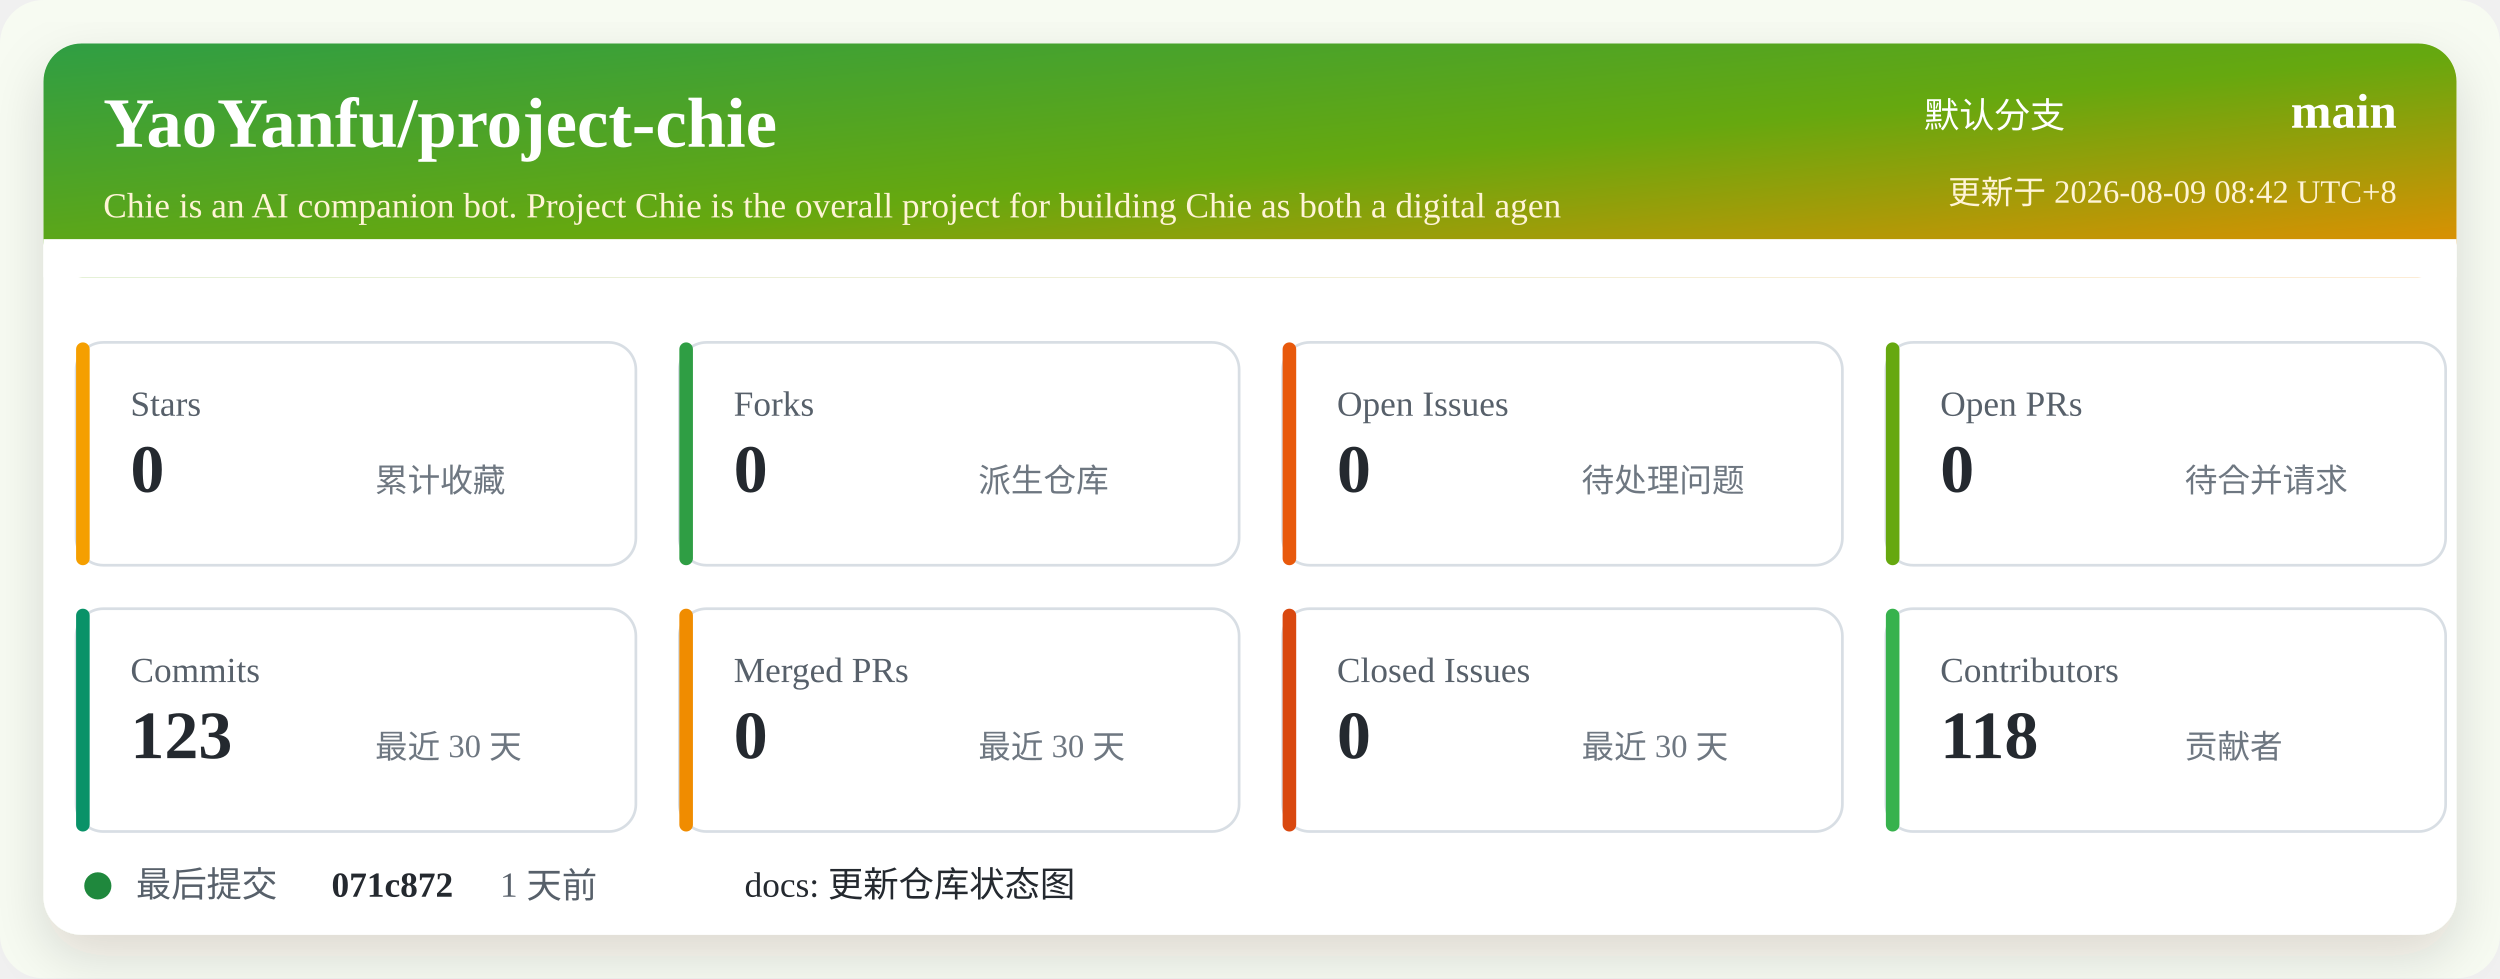
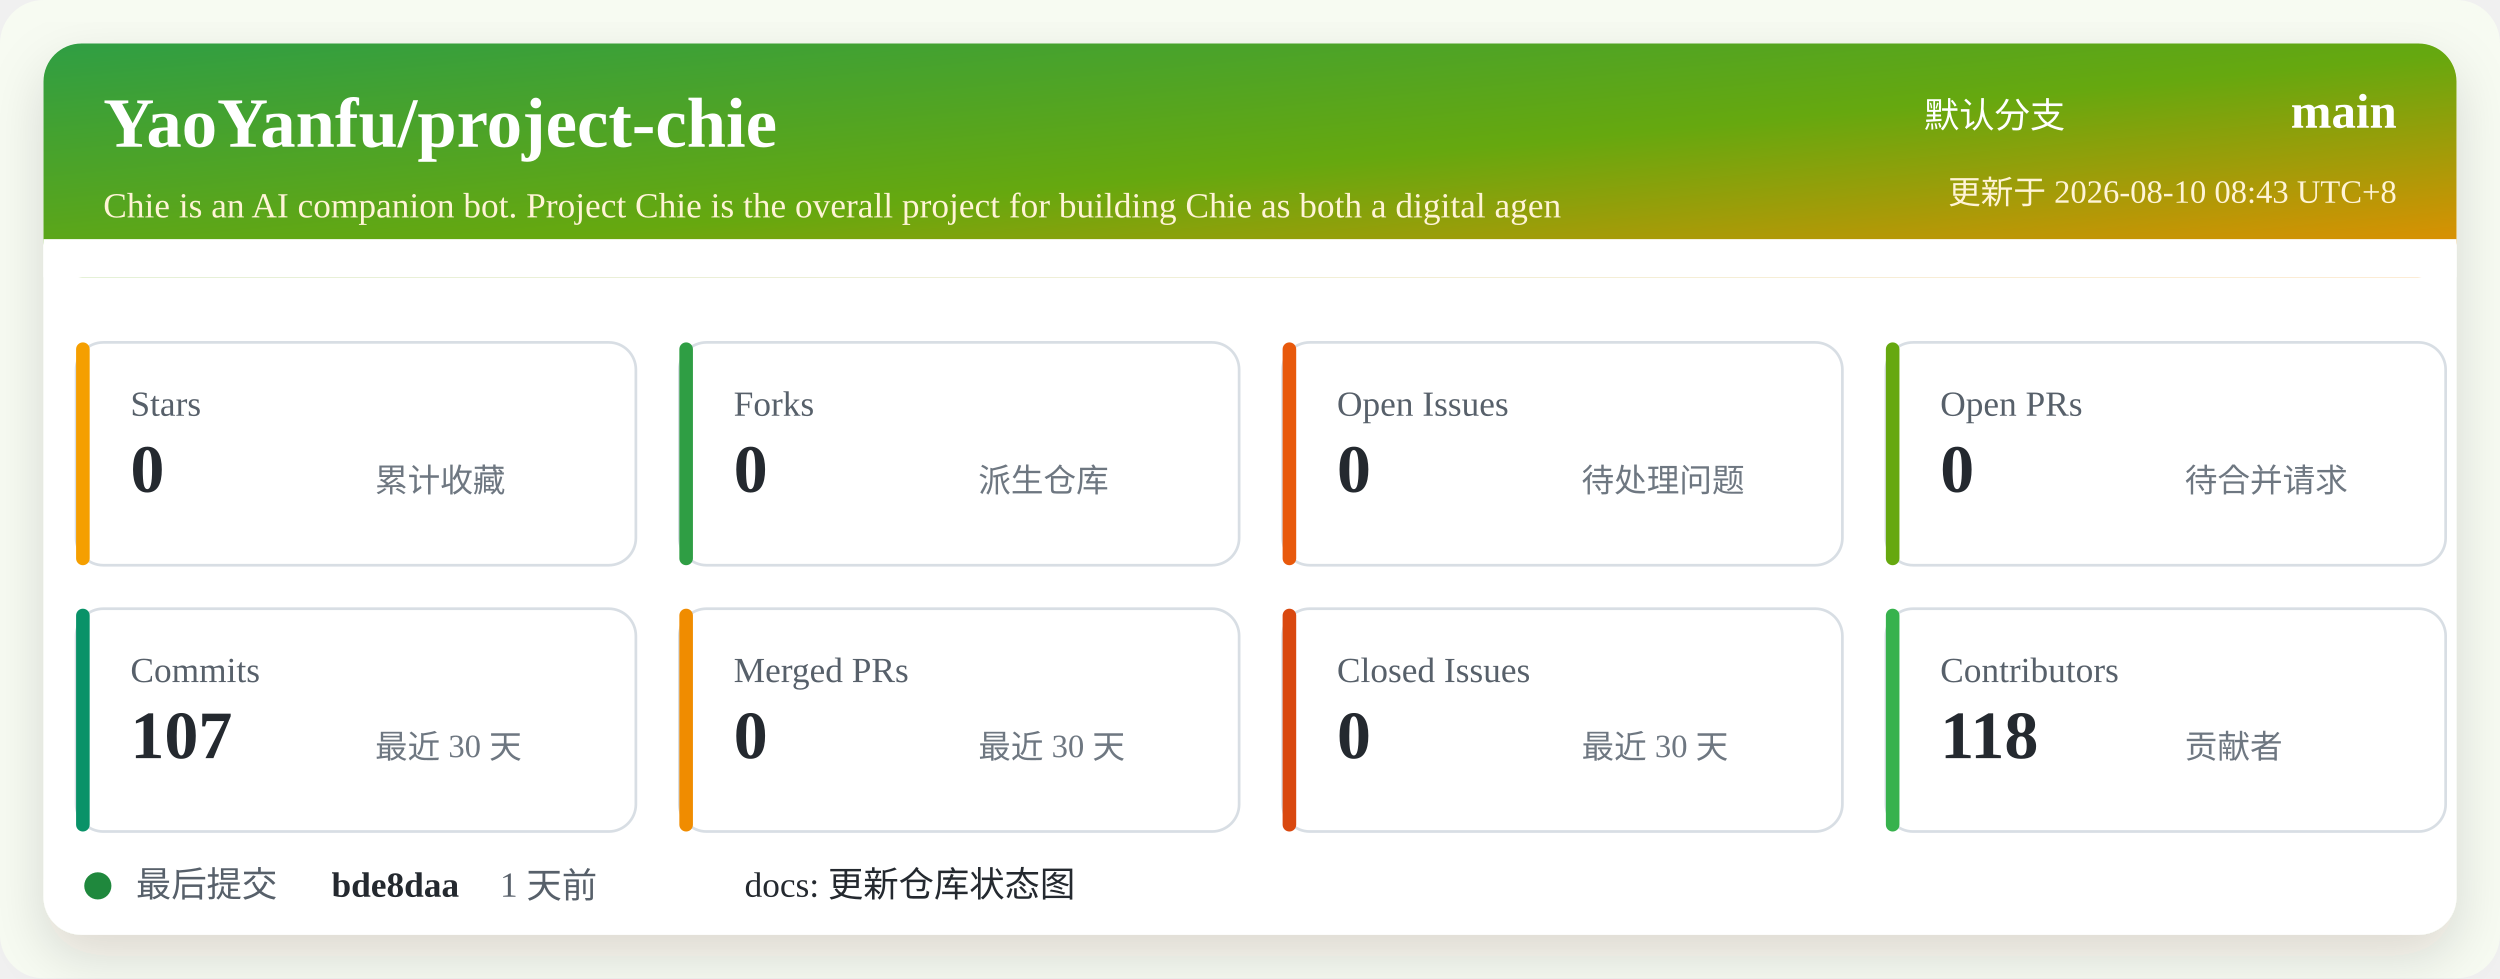
<svg xmlns="http://www.w3.org/2000/svg" width="920" height="360" viewBox="0 0 920 360" role="img" aria-labelledby="title desc">
  <defs>
    <linearGradient id="header" x1="0" x2="1" y1="0" y2="1">
      <stop offset="0%" stop-color="#2f9e44" />
      <stop offset="52%" stop-color="#66a80f" />
      <stop offset="100%" stop-color="#f08c00" />
    </linearGradient>
    <filter id="shadow" x="-5%" y="-5%" width="110%" height="110%">
      <feDropShadow dx="0" dy="8" stdDeviation="10" flood-color="#2b2318" flood-opacity="0.14" />
    </filter>
  </defs>
  <rect width="920" height="360" rx="16" fill="#f7fbf2" />
  <rect x="16" y="16" width="888" height="328" rx="14" fill="#ffffff" filter="url(#shadow)" />
  <rect x="16" y="16" width="888" height="86" rx="14" fill="url(#header)" />
  <path d="M16 88 H904 V102 H16 Z" fill="#ffffff" />
  <text x="38" y="54" fill="#ffffff" font-size="26" font-weight="700">YaoYanfu/project-chie</text>
  <text x="38" y="80" fill="#fff4d6" font-size="13">Chie is an AI companion bot. Project Chie is the overall project for building Chie as both a digital agen</text>
  <text x="760" y="47" fill="#ffffff" font-size="13" text-anchor="end">默认分支</text>
  <text x="882" y="47" fill="#ffffff" font-size="18" font-weight="700" text-anchor="end">main</text>
-   <text x="882" y="75" fill="#fff4d6" font-size="12" text-anchor="end">更新于 2026-08-09 08:42 UTC+8</text>
+   <text x="882" y="75" fill="#fff4d6" font-size="12" text-anchor="end">更新于 2026-08-10 08:43 UTC+8</text>
  <g transform="translate(28 126)">
    <rect width="206" height="82" rx="10" fill="#ffffff" stroke="#d8dee4" />
    <rect x="0" y="0" width="5" height="82" rx="2.5" fill="#f59f00" />
    <text x="20" y="27" fill="#57606a" font-size="13">Stars</text>
    <text x="20" y="55" fill="#24292f" font-size="25" font-weight="700">0</text>
    <text x="110" y="55" fill="#6e7781" font-size="12">累计收藏</text>
  </g>
  <g transform="translate(250 126)">
    <rect width="206" height="82" rx="10" fill="#ffffff" stroke="#d8dee4" />
    <rect x="0" y="0" width="5" height="82" rx="2.5" fill="#2f9e44" />
    <text x="20" y="27" fill="#57606a" font-size="13">Forks</text>
    <text x="20" y="55" fill="#24292f" font-size="25" font-weight="700">0</text>
    <text x="110" y="55" fill="#6e7781" font-size="12">派生仓库</text>
  </g>
  <g transform="translate(472 126)">
    <rect width="206" height="82" rx="10" fill="#ffffff" stroke="#d8dee4" />
    <rect x="0" y="0" width="5" height="82" rx="2.5" fill="#e8590c" />
    <text x="20" y="27" fill="#57606a" font-size="13">Open Issues</text>
    <text x="20" y="55" fill="#24292f" font-size="25" font-weight="700">0</text>
    <text x="110" y="55" fill="#6e7781" font-size="12">待处理问题</text>
  </g>
  <g transform="translate(694 126)">
    <rect width="206" height="82" rx="10" fill="#ffffff" stroke="#d8dee4" />
    <rect x="0" y="0" width="5" height="82" rx="2.5" fill="#66a80f" />
    <text x="20" y="27" fill="#57606a" font-size="13">Open PRs</text>
    <text x="20" y="55" fill="#24292f" font-size="25" font-weight="700">0</text>
    <text x="110" y="55" fill="#6e7781" font-size="12">待合并请求</text>
  </g>
  <g transform="translate(28 224)">
    <rect width="206" height="82" rx="10" fill="#ffffff" stroke="#d8dee4" />
    <rect x="0" y="0" width="5" height="82" rx="2.5" fill="#099268" />
    <text x="20" y="27" fill="#57606a" font-size="13">Commits</text>
-     <text x="20" y="55" fill="#24292f" font-size="25" font-weight="700">123</text>
+     <text x="20" y="55" fill="#24292f" font-size="25" font-weight="700">107</text>
    <text x="110" y="55" fill="#6e7781" font-size="12">最近 30 天</text>
  </g>
  <g transform="translate(250 224)">
    <rect width="206" height="82" rx="10" fill="#ffffff" stroke="#d8dee4" />
    <rect x="0" y="0" width="5" height="82" rx="2.5" fill="#f08c00" />
    <text x="20" y="27" fill="#57606a" font-size="13">Merged PRs</text>
    <text x="20" y="55" fill="#24292f" font-size="25" font-weight="700">0</text>
    <text x="110" y="55" fill="#6e7781" font-size="12">最近 30 天</text>
  </g>
  <g transform="translate(472 224)">
    <rect width="206" height="82" rx="10" fill="#ffffff" stroke="#d8dee4" />
    <rect x="0" y="0" width="5" height="82" rx="2.5" fill="#d9480f" />
    <text x="20" y="27" fill="#57606a" font-size="13">Closed Issues</text>
    <text x="20" y="55" fill="#24292f" font-size="25" font-weight="700">0</text>
    <text x="110" y="55" fill="#6e7781" font-size="12">最近 30 天</text>
  </g>
  <g transform="translate(694 224)">
    <rect width="206" height="82" rx="10" fill="#ffffff" stroke="#d8dee4" />
    <rect x="0" y="0" width="5" height="82" rx="2.5" fill="#37b24d" />
    <text x="20" y="27" fill="#57606a" font-size="13">Contributors</text>
    <text x="20" y="55" fill="#24292f" font-size="25" font-weight="700">118</text>
    <text x="110" y="55" fill="#6e7781" font-size="12">贡献者</text>
  </g>
  <g transform="translate(28 318)">
    <circle cx="8" cy="8" r="5" fill="#1f883d" />
    <text x="22" y="12" fill="#57606a" font-size="13">最后提交</text>
-     <text x="94" y="12" fill="#24292f" font-size="13" font-weight="700">071c872</text>
+     <text x="94" y="12" fill="#24292f" font-size="13" font-weight="700">bde8daa</text>
    <text x="156" y="12" fill="#57606a" font-size="13">1 天前</text>
    <text x="246" y="12" fill="#24292f" font-size="13">docs: 更新仓库状态图</text>
  </g>
</svg>
